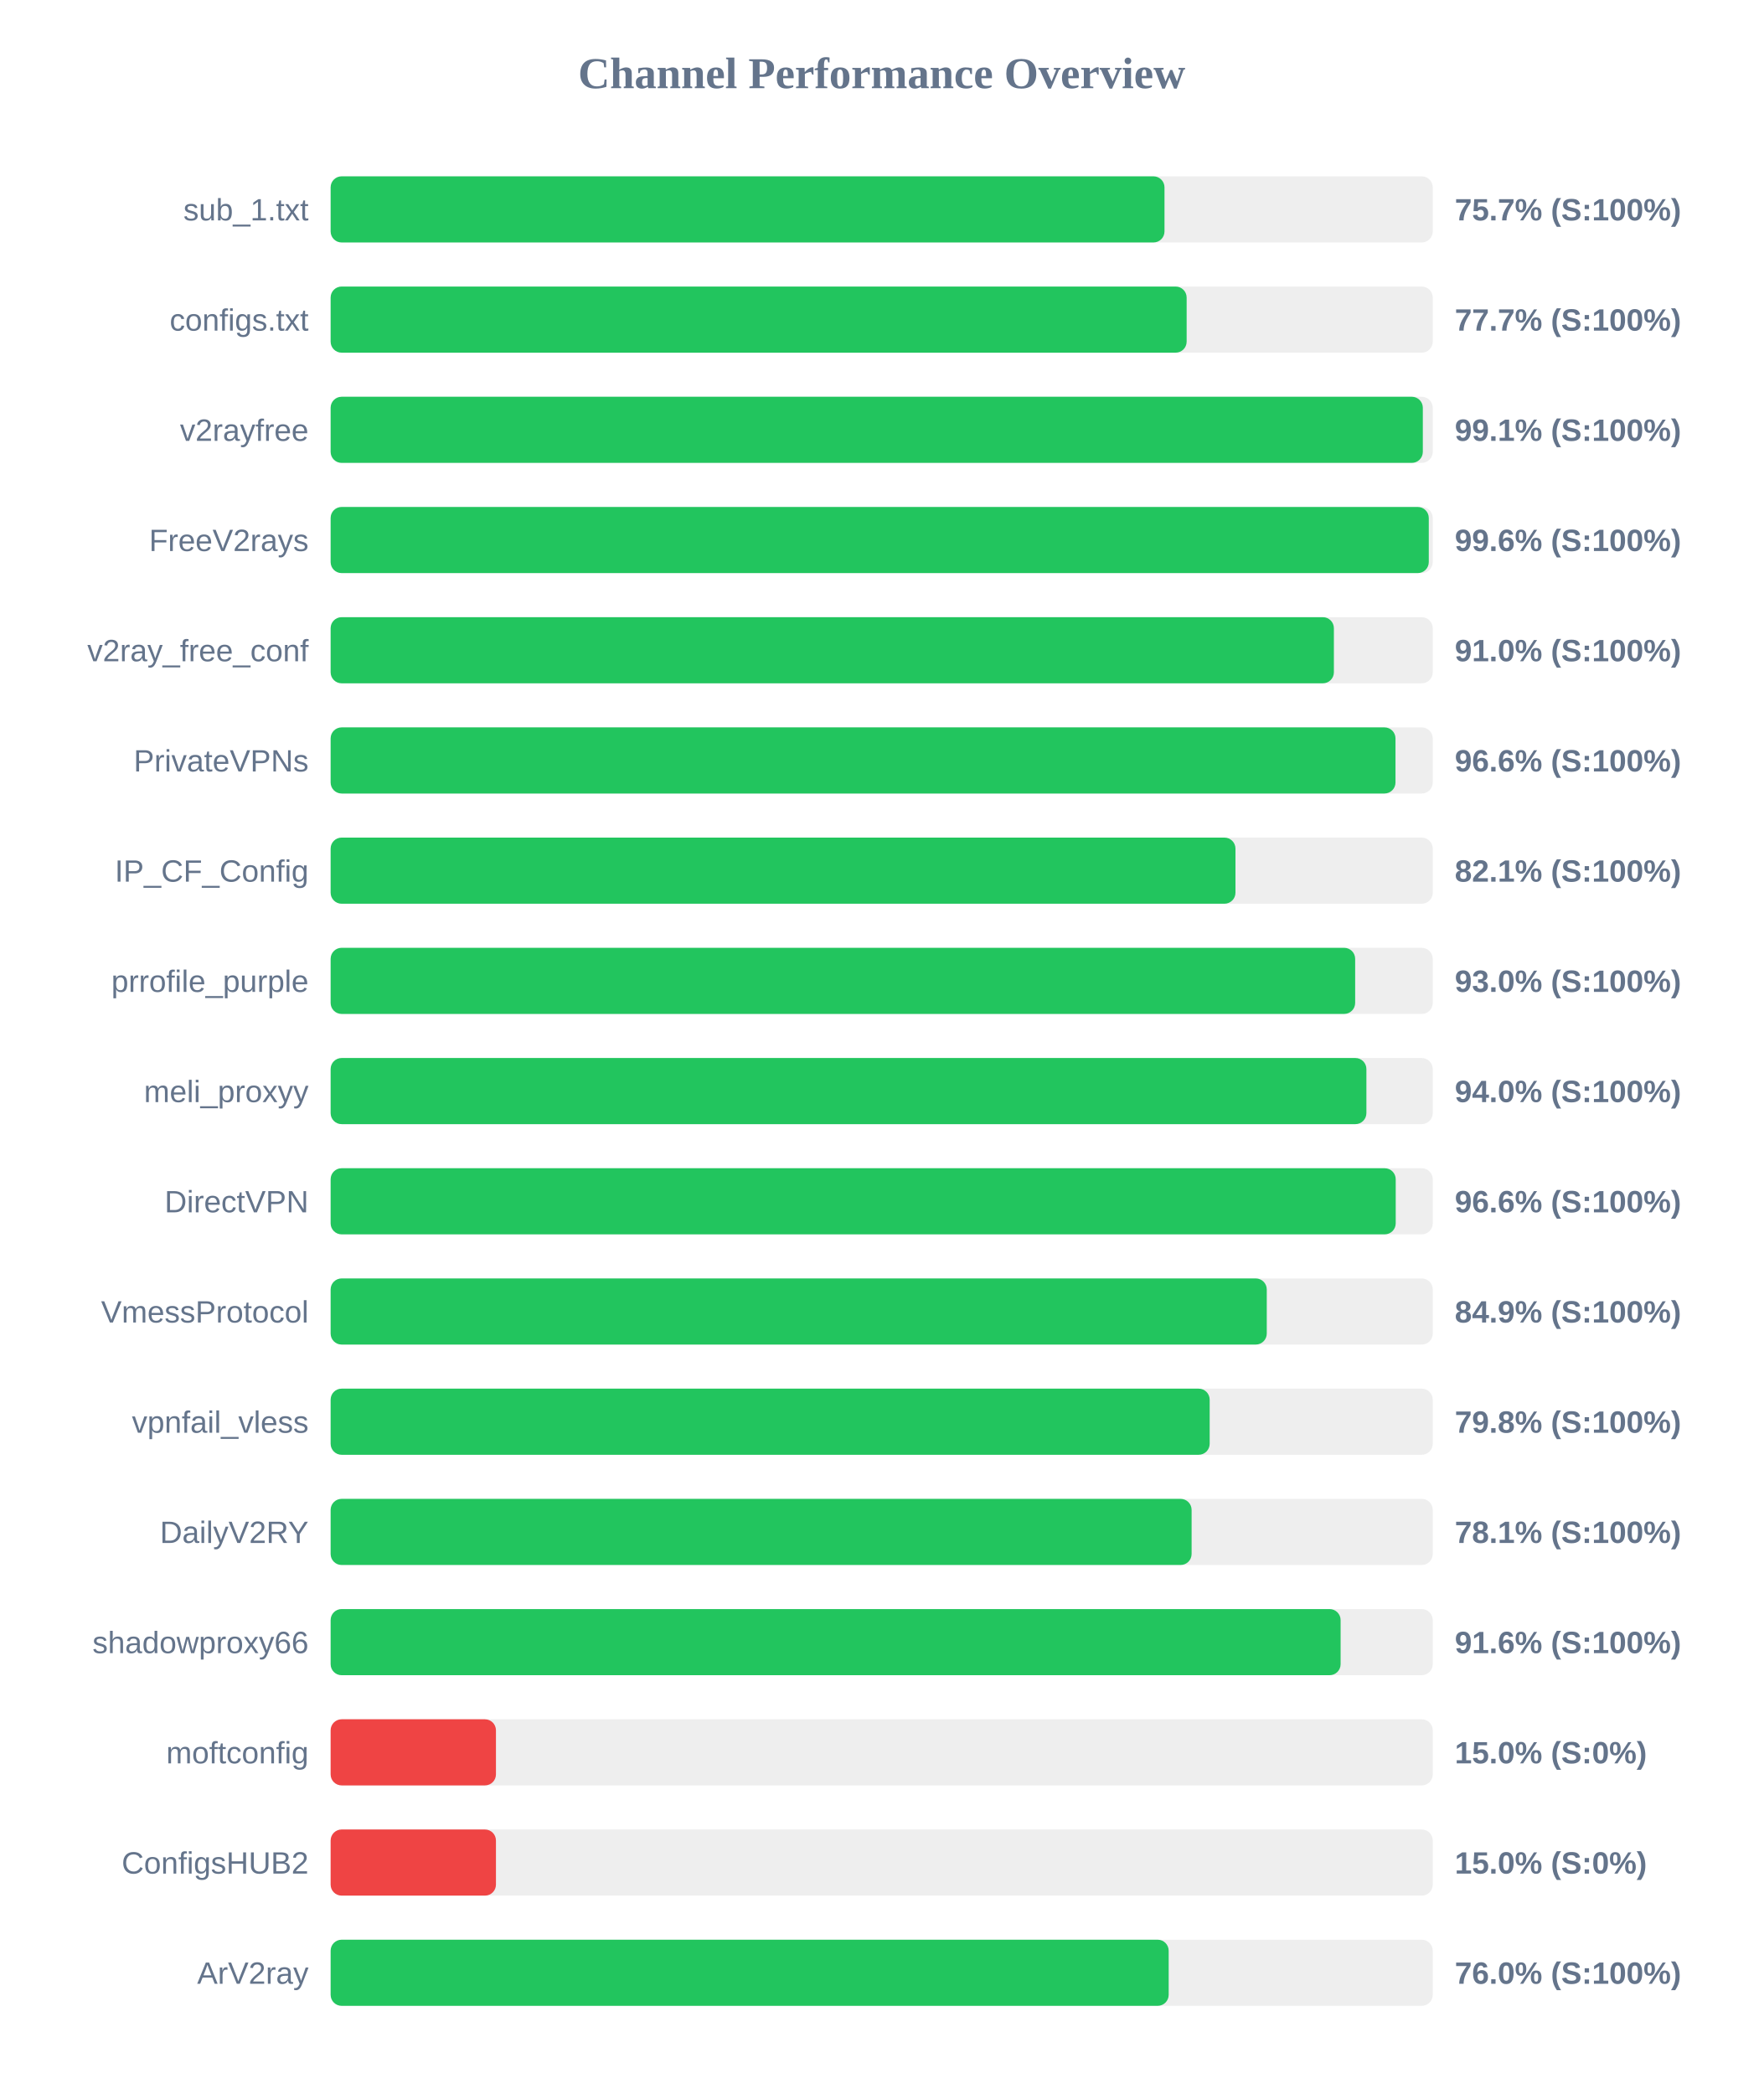
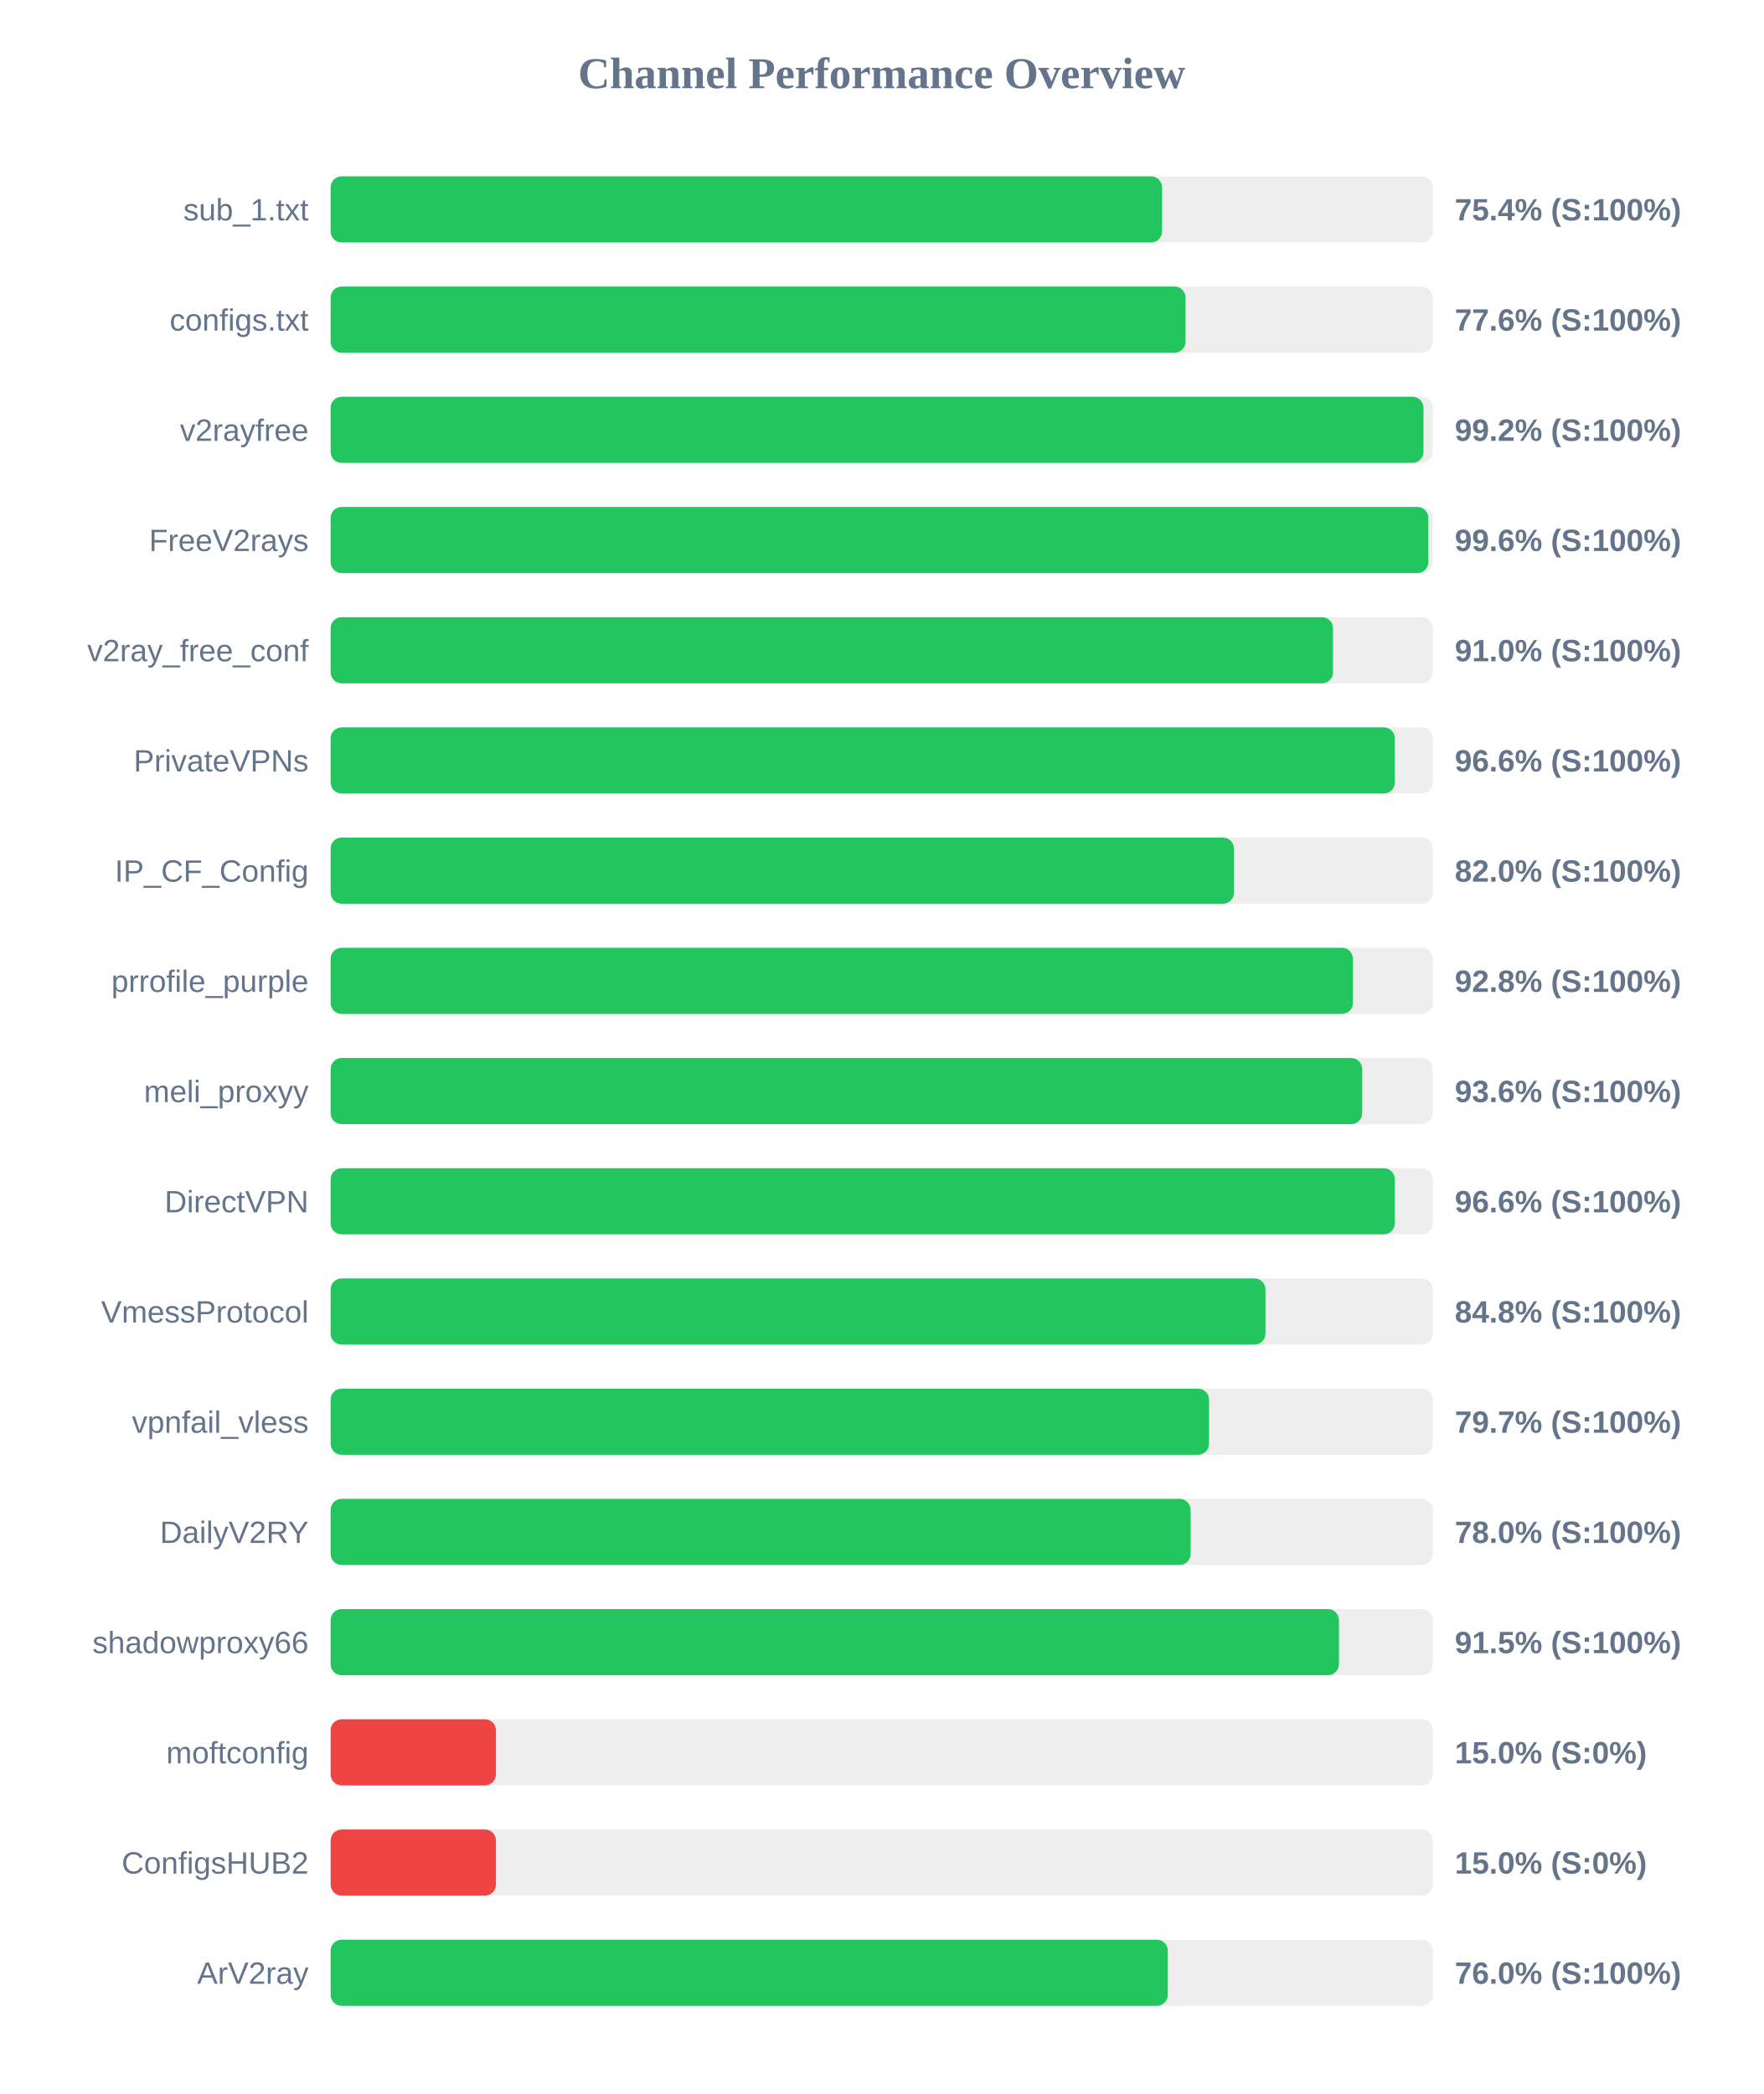
<svg xmlns="http://www.w3.org/2000/svg" width="800" height="950" version="1.1">
  <style>
        .row { font: 14px Arial; fill: #64748b; }
        .score { font: bold 14px Arial; fill: #64748b; }
    </style>
  <text x="400" y="40" text-anchor="middle" font-size="20px" font-weight="bold" fill="#64748b">Channel Performance Overview</text>
  <rect x="150" y="80" width="500" height="30" fill="#eee" rx="5" />
-   <rect x="150" y="80" width="378.3" height="30" fill="#22c55e" rx="5" />
+   <rect x="150" y="80" width="377.2" height="30" fill="#22c55e" rx="5" />
  <text x="140" y="100" text-anchor="end" class="row">sub_1.txt</text>
-   <text x="660" y="100" text-anchor="start" class="score">75.7% (S:100%)</text>
+   <text x="660" y="100" text-anchor="start" class="score">75.4% (S:100%)</text>
  <rect x="150" y="130" width="500" height="30" fill="#eee" rx="5" />
-   <rect x="150" y="130" width="388.35" height="30" fill="#22c55e" rx="5" />
+   <rect x="150" y="130" width="387.85" height="30" fill="#22c55e" rx="5" />
  <text x="140" y="150" text-anchor="end" class="row">configs.txt</text>
-   <text x="660" y="150" text-anchor="start" class="score">77.7% (S:100%)</text>
+   <text x="660" y="150" text-anchor="start" class="score">77.6% (S:100%)</text>
  <rect x="150" y="180" width="500" height="30" fill="#eee" rx="5" />
-   <rect x="150" y="180" width="495.5" height="30" fill="#22c55e" rx="5" />
+   <rect x="150" y="180" width="495.8" height="30" fill="#22c55e" rx="5" />
  <text x="140" y="200" text-anchor="end" class="row">v2rayfree</text>
-   <text x="660" y="200" text-anchor="start" class="score">99.1% (S:100%)</text>
+   <text x="660" y="200" text-anchor="start" class="score">99.2% (S:100%)</text>
  <rect x="150" y="230" width="500" height="30" fill="#eee" rx="5" />
-   <rect x="150" y="230" width="498.2" height="30" fill="#22c55e" rx="5" />
+   <rect x="150" y="230" width="498.0" height="30" fill="#22c55e" rx="5" />
  <text x="140" y="250" text-anchor="end" class="row">FreeV2rays</text>
  <text x="660" y="250" text-anchor="start" class="score">99.6% (S:100%)</text>
  <rect x="150" y="280" width="500" height="30" fill="#eee" rx="5" />
-   <rect x="150" y="280" width="455.15" height="30" fill="#22c55e" rx="5" />
+   <rect x="150" y="280" width="454.75" height="30" fill="#22c55e" rx="5" />
  <text x="140" y="300" text-anchor="end" class="row">v2ray_free_conf</text>
  <text x="660" y="300" text-anchor="start" class="score">91.0% (S:100%)</text>
  <rect x="150" y="330" width="500" height="30" fill="#eee" rx="5" />
-   <rect x="150" y="330" width="483.1" height="30" fill="#22c55e" rx="5" />
+   <rect x="150" y="330" width="482.8" height="30" fill="#22c55e" rx="5" />
  <text x="140" y="350" text-anchor="end" class="row">PrivateVPNs</text>
  <text x="660" y="350" text-anchor="start" class="score">96.6% (S:100%)</text>
  <rect x="150" y="380" width="500" height="30" fill="#eee" rx="5" />
-   <rect x="150" y="380" width="410.5" height="30" fill="#22c55e" rx="5" />
+   <rect x="150" y="380" width="409.8" height="30" fill="#22c55e" rx="5" />
  <text x="140" y="400" text-anchor="end" class="row">IP_CF_Config</text>
-   <text x="660" y="400" text-anchor="start" class="score">82.1% (S:100%)</text>
+   <text x="660" y="400" text-anchor="start" class="score">82.0% (S:100%)</text>
  <rect x="150" y="430" width="500" height="30" fill="#eee" rx="5" />
-   <rect x="150" y="430" width="464.8" height="30" fill="#22c55e" rx="5" />
+   <rect x="150" y="430" width="463.8" height="30" fill="#22c55e" rx="5" />
  <text x="140" y="450" text-anchor="end" class="row">prrofile_purple</text>
-   <text x="660" y="450" text-anchor="start" class="score">93.0% (S:100%)</text>
+   <text x="660" y="450" text-anchor="start" class="score">92.8% (S:100%)</text>
  <rect x="150" y="480" width="500" height="30" fill="#eee" rx="5" />
-   <rect x="150" y="480" width="469.9" height="30" fill="#22c55e" rx="5" />
+   <rect x="150" y="480" width="468.0" height="30" fill="#22c55e" rx="5" />
  <text x="140" y="500" text-anchor="end" class="row">meli_proxyy</text>
-   <text x="660" y="500" text-anchor="start" class="score">94.0% (S:100%)</text>
+   <text x="660" y="500" text-anchor="start" class="score">93.6% (S:100%)</text>
  <rect x="150" y="530" width="500" height="30" fill="#eee" rx="5" />
-   <rect x="150" y="530" width="483.2" height="30" fill="#22c55e" rx="5" />
+   <rect x="150" y="530" width="482.8" height="30" fill="#22c55e" rx="5" />
  <text x="140" y="550" text-anchor="end" class="row">DirectVPN</text>
  <text x="660" y="550" text-anchor="start" class="score">96.6% (S:100%)</text>
  <rect x="150" y="580" width="500" height="30" fill="#eee" rx="5" />
-   <rect x="150" y="580" width="424.7" height="30" fill="#22c55e" rx="5" />
+   <rect x="150" y="580" width="424.1" height="30" fill="#22c55e" rx="5" />
  <text x="140" y="600" text-anchor="end" class="row">VmessProtocol</text>
-   <text x="660" y="600" text-anchor="start" class="score">84.9% (S:100%)</text>
+   <text x="660" y="600" text-anchor="start" class="score">84.8% (S:100%)</text>
  <rect x="150" y="630" width="500" height="30" fill="#eee" rx="5" />
-   <rect x="150" y="630" width="398.8" height="30" fill="#22c55e" rx="5" />
+   <rect x="150" y="630" width="398.5" height="30" fill="#22c55e" rx="5" />
  <text x="140" y="650" text-anchor="end" class="row">vpnfail_vless</text>
-   <text x="660" y="650" text-anchor="start" class="score">79.8% (S:100%)</text>
+   <text x="660" y="650" text-anchor="start" class="score">79.7% (S:100%)</text>
  <rect x="150" y="680" width="500" height="30" fill="#eee" rx="5" />
-   <rect x="150" y="680" width="390.6" height="30" fill="#22c55e" rx="5" />
+   <rect x="150" y="680" width="390.15" height="30" fill="#22c55e" rx="5" />
  <text x="140" y="700" text-anchor="end" class="row">DailyV2RY</text>
-   <text x="660" y="700" text-anchor="start" class="score">78.1% (S:100%)</text>
+   <text x="660" y="700" text-anchor="start" class="score">78.0% (S:100%)</text>
  <rect x="150" y="730" width="500" height="30" fill="#eee" rx="5" />
-   <rect x="150" y="730" width="458.2" height="30" fill="#22c55e" rx="5" />
+   <rect x="150" y="730" width="457.45" height="30" fill="#22c55e" rx="5" />
  <text x="140" y="750" text-anchor="end" class="row">shadowproxy66</text>
-   <text x="660" y="750" text-anchor="start" class="score">91.6% (S:100%)</text>
+   <text x="660" y="750" text-anchor="start" class="score">91.5% (S:100%)</text>
  <rect x="150" y="780" width="500" height="30" fill="#eee" rx="5" />
  <rect x="150" y="780" width="75.0" height="30" fill="#ef4444" rx="5" />
  <text x="140" y="800" text-anchor="end" class="row">moftconfig</text>
  <text x="660" y="800" text-anchor="start" class="score">15.0% (S:0%)</text>
  <rect x="150" y="830" width="500" height="30" fill="#eee" rx="5" />
  <rect x="150" y="830" width="75.0" height="30" fill="#ef4444" rx="5" />
  <text x="140" y="850" text-anchor="end" class="row">ConfigsHUB2</text>
  <text x="660" y="850" text-anchor="start" class="score">15.0% (S:0%)</text>
  <rect x="150" y="880" width="500" height="30" fill="#eee" rx="5" />
-   <rect x="150" y="880" width="380.2" height="30" fill="#22c55e" rx="5" />
+   <rect x="150" y="880" width="379.8" height="30" fill="#22c55e" rx="5" />
  <text x="140" y="900" text-anchor="end" class="row">ArV2ray</text>
  <text x="660" y="900" text-anchor="start" class="score">76.0% (S:100%)</text>
</svg>
